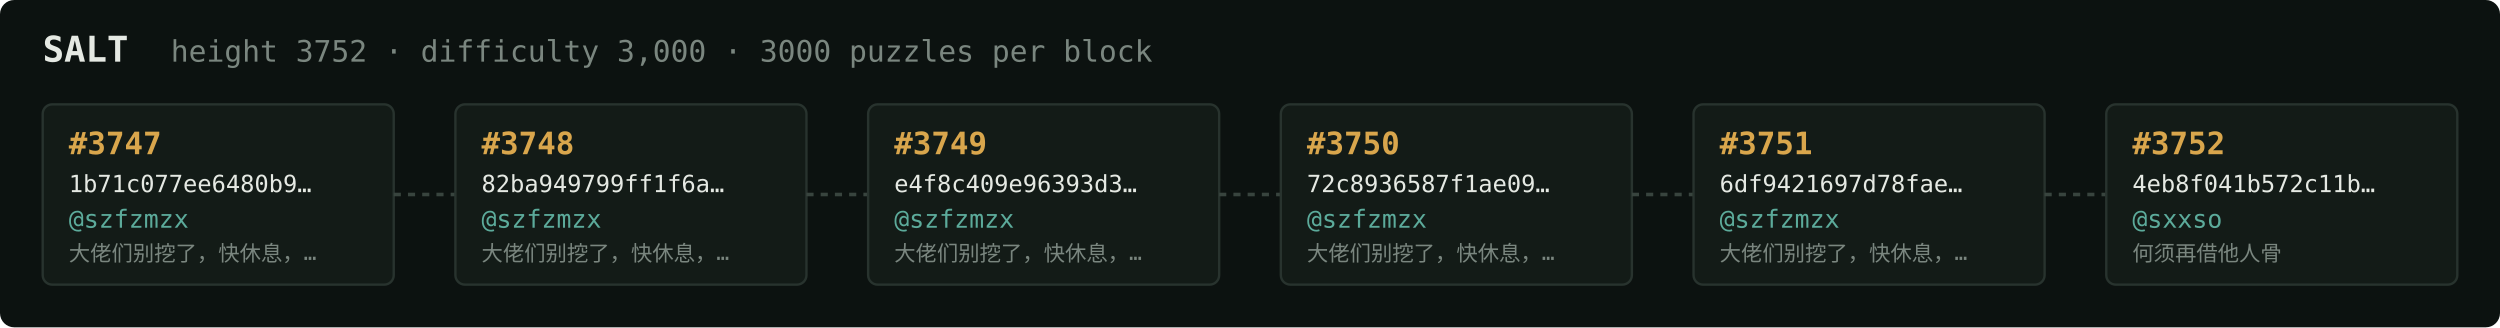
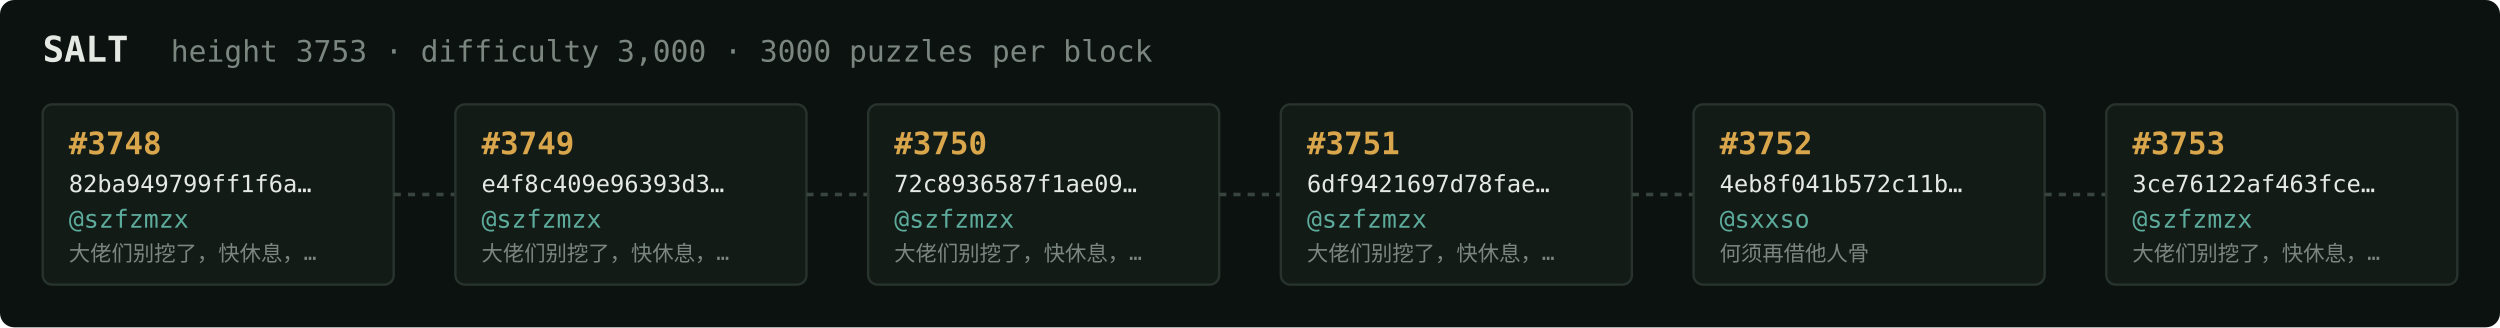
<svg xmlns="http://www.w3.org/2000/svg" width="1054" height="138" viewBox="0 0 1054 138" font-family="ui-monospace,SFMono-Regular,Menlo,monospace">
  <rect fill="#0c1210" width="1054" height="138" rx="6" />
  <text x="18" y="26" fill="#e5e9e3" font-size="15" font-weight="700">SALT</text>
-   <text x="72" y="26" fill="#7a867f" font-size="12.5">height 3752 · difficulty 3,000 · 3000 puzzles per block</text>
+   <text x="72" y="26" fill="#7a867f" font-size="12.5">height 3753 · difficulty 3,000 · 3000 puzzles per block</text>
  <rect x="18" y="44" width="148" height="76" rx="4" fill="#131b17" stroke="#28332e" stroke-width="1" />
-   <text x="29" y="65" fill="#d9a64c" font-size="13" font-weight="700">#3747</text>
-   <text x="29" y="81" fill="#e5e9e3" font-size="10">1b71c077ee6480b9…</text>
+   <text x="29" y="65" fill="#d9a64c" font-size="13" font-weight="700">#3748</text>
+   <text x="29" y="81" fill="#e5e9e3" font-size="10">82ba949799ff1f6a…</text>
  <text x="29" y="96" fill="#5cab9b" font-size="10.5">@szfzmzx</text>
  <text x="29" y="110" fill="#7a867f" font-size="9">大佬们别挖了，快休息，…</text>
  <line x1="166" y1="82.0" x2="192" y2="82.0" stroke="#38443e" stroke-width="1.5" stroke-dasharray="3 3" />
  <rect x="192" y="44" width="148" height="76" rx="4" fill="#131b17" stroke="#28332e" stroke-width="1" />
-   <text x="203" y="65" fill="#d9a64c" font-size="13" font-weight="700">#3748</text>
-   <text x="203" y="81" fill="#e5e9e3" font-size="10">82ba949799ff1f6a…</text>
+   <text x="203" y="65" fill="#d9a64c" font-size="13" font-weight="700">#3749</text>
+   <text x="203" y="81" fill="#e5e9e3" font-size="10">e4f8c409e96393d3…</text>
  <text x="203" y="96" fill="#5cab9b" font-size="10.5">@szfzmzx</text>
  <text x="203" y="110" fill="#7a867f" font-size="9">大佬们别挖了，快休息，…</text>
  <line x1="340" y1="82.0" x2="366" y2="82.0" stroke="#38443e" stroke-width="1.5" stroke-dasharray="3 3" />
  <rect x="366" y="44" width="148" height="76" rx="4" fill="#131b17" stroke="#28332e" stroke-width="1" />
-   <text x="377" y="65" fill="#d9a64c" font-size="13" font-weight="700">#3749</text>
-   <text x="377" y="81" fill="#e5e9e3" font-size="10">e4f8c409e96393d3…</text>
+   <text x="377" y="65" fill="#d9a64c" font-size="13" font-weight="700">#3750</text>
+   <text x="377" y="81" fill="#e5e9e3" font-size="10">72c8936587f1ae09…</text>
  <text x="377" y="96" fill="#5cab9b" font-size="10.5">@szfzmzx</text>
  <text x="377" y="110" fill="#7a867f" font-size="9">大佬们别挖了，快休息，…</text>
  <line x1="514" y1="82.0" x2="540" y2="82.0" stroke="#38443e" stroke-width="1.5" stroke-dasharray="3 3" />
  <rect x="540" y="44" width="148" height="76" rx="4" fill="#131b17" stroke="#28332e" stroke-width="1" />
-   <text x="551" y="65" fill="#d9a64c" font-size="13" font-weight="700">#3750</text>
-   <text x="551" y="81" fill="#e5e9e3" font-size="10">72c8936587f1ae09…</text>
+   <text x="551" y="65" fill="#d9a64c" font-size="13" font-weight="700">#3751</text>
+   <text x="551" y="81" fill="#e5e9e3" font-size="10">6df9421697d78fae…</text>
  <text x="551" y="96" fill="#5cab9b" font-size="10.5">@szfzmzx</text>
  <text x="551" y="110" fill="#7a867f" font-size="9">大佬们别挖了，快休息，…</text>
  <line x1="688" y1="82.0" x2="714" y2="82.0" stroke="#38443e" stroke-width="1.5" stroke-dasharray="3 3" />
  <rect x="714" y="44" width="148" height="76" rx="4" fill="#131b17" stroke="#28332e" stroke-width="1" />
-   <text x="725" y="65" fill="#d9a64c" font-size="13" font-weight="700">#3751</text>
-   <text x="725" y="81" fill="#e5e9e3" font-size="10">6df9421697d78fae…</text>
-   <text x="725" y="96" fill="#5cab9b" font-size="10.5">@szfzmzx</text>
-   <text x="725" y="110" fill="#7a867f" font-size="9">大佬们别挖了，快休息，…</text>
+   <text x="725" y="65" fill="#d9a64c" font-size="13" font-weight="700">#3752</text>
+   <text x="725" y="81" fill="#e5e9e3" font-size="10">4eb8f041b572c11b…</text>
+   <text x="725" y="96" fill="#5cab9b" font-size="10.5">@sxxso</text>
+   <text x="725" y="110" fill="#7a867f" font-size="9">何须再借他人骨</text>
  <line x1="862" y1="82.0" x2="888" y2="82.0" stroke="#38443e" stroke-width="1.5" stroke-dasharray="3 3" />
  <rect x="888" y="44" width="148" height="76" rx="4" fill="#131b17" stroke="#28332e" stroke-width="1" />
-   <text x="899" y="65" fill="#d9a64c" font-size="13" font-weight="700">#3752</text>
-   <text x="899" y="81" fill="#e5e9e3" font-size="10">4eb8f041b572c11b…</text>
-   <text x="899" y="96" fill="#5cab9b" font-size="10.5">@sxxso</text>
-   <text x="899" y="110" fill="#7a867f" font-size="9">何须再借他人骨</text>
+   <text x="899" y="65" fill="#d9a64c" font-size="13" font-weight="700">#3753</text>
+   <text x="899" y="81" fill="#e5e9e3" font-size="10">3ce76122af463fce…</text>
+   <text x="899" y="96" fill="#5cab9b" font-size="10.5">@szfzmzx</text>
+   <text x="899" y="110" fill="#7a867f" font-size="9">大佬们别挖了，快休息，…</text>
</svg>
